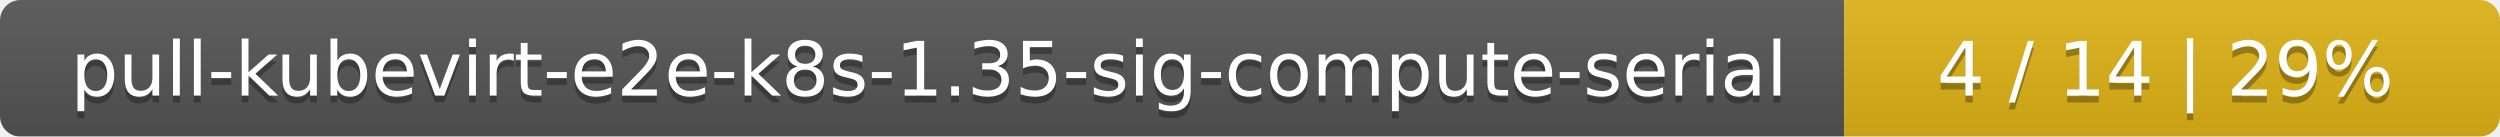
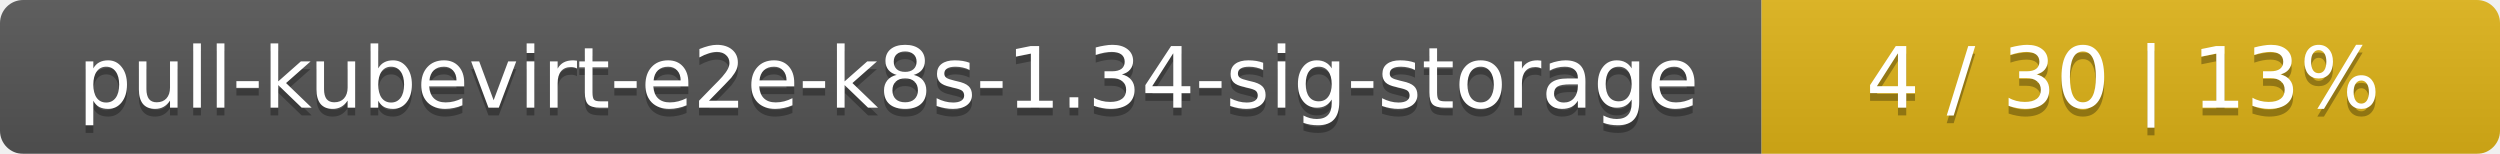
- <svg xmlns="http://www.w3.org/2000/svg" width="366" height="20">
+ <svg xmlns="http://www.w3.org/2000/svg" width="325" height="20">
  <linearGradient id="smooth" x2="0" y2="100%">
    <stop offset="0" stop-color="#bbb" stop-opacity=".1" />
    <stop offset="1" stop-opacity=".1" />
  </linearGradient>
  <mask id="round">
-     <rect width="366" height="20" rx="3" fill="#fff" />
+     <rect width="325" height="20" rx="3" fill="#fff" />
  </mask>
  <g mask="url(#round)">
-     <rect width="270" height="20" fill="#555" />
-     <rect x="270" width="96" height="20" fill="#dfb317" />
-     <rect width="366" height="20" fill="url(#smooth)" />
+     <rect width="229" height="20" fill="#555" />
+     <rect x="229" width="96" height="20" fill="#dfb317" />
+     <rect width="325" height="20" fill="url(#smooth)" />
  </g>
  <g fill="#fff" text-anchor="middle" font-family="DejaVu Sans,Verdana,Geneva,sans-serif" font-size="11">
-     <text x="136" y="15" fill="#010101" fill-opacity=".3">pull-kubevirt-e2e-k8s-1.35-sig-compute-serial</text>
-     <text x="136" y="14">pull-kubevirt-e2e-k8s-1.35-sig-compute-serial</text>
-     <text x="317" y="15" fill="#010101" fill-opacity=".3">4 / 14    |    29%</text>
-     <text x="317" y="14">4 / 14    |    29%</text>
+     <text x="115.5" y="15" fill="#010101" fill-opacity=".3">pull-kubevirt-e2e-k8s-1.34-sig-storage</text>
+     <text x="115.5" y="14">pull-kubevirt-e2e-k8s-1.34-sig-storage</text>
+     <text x="276" y="15" fill="#010101" fill-opacity=".3">4 / 30    |    13%</text>
+     <text x="276" y="14">4 / 30    |    13%</text>
  </g>
</svg>
